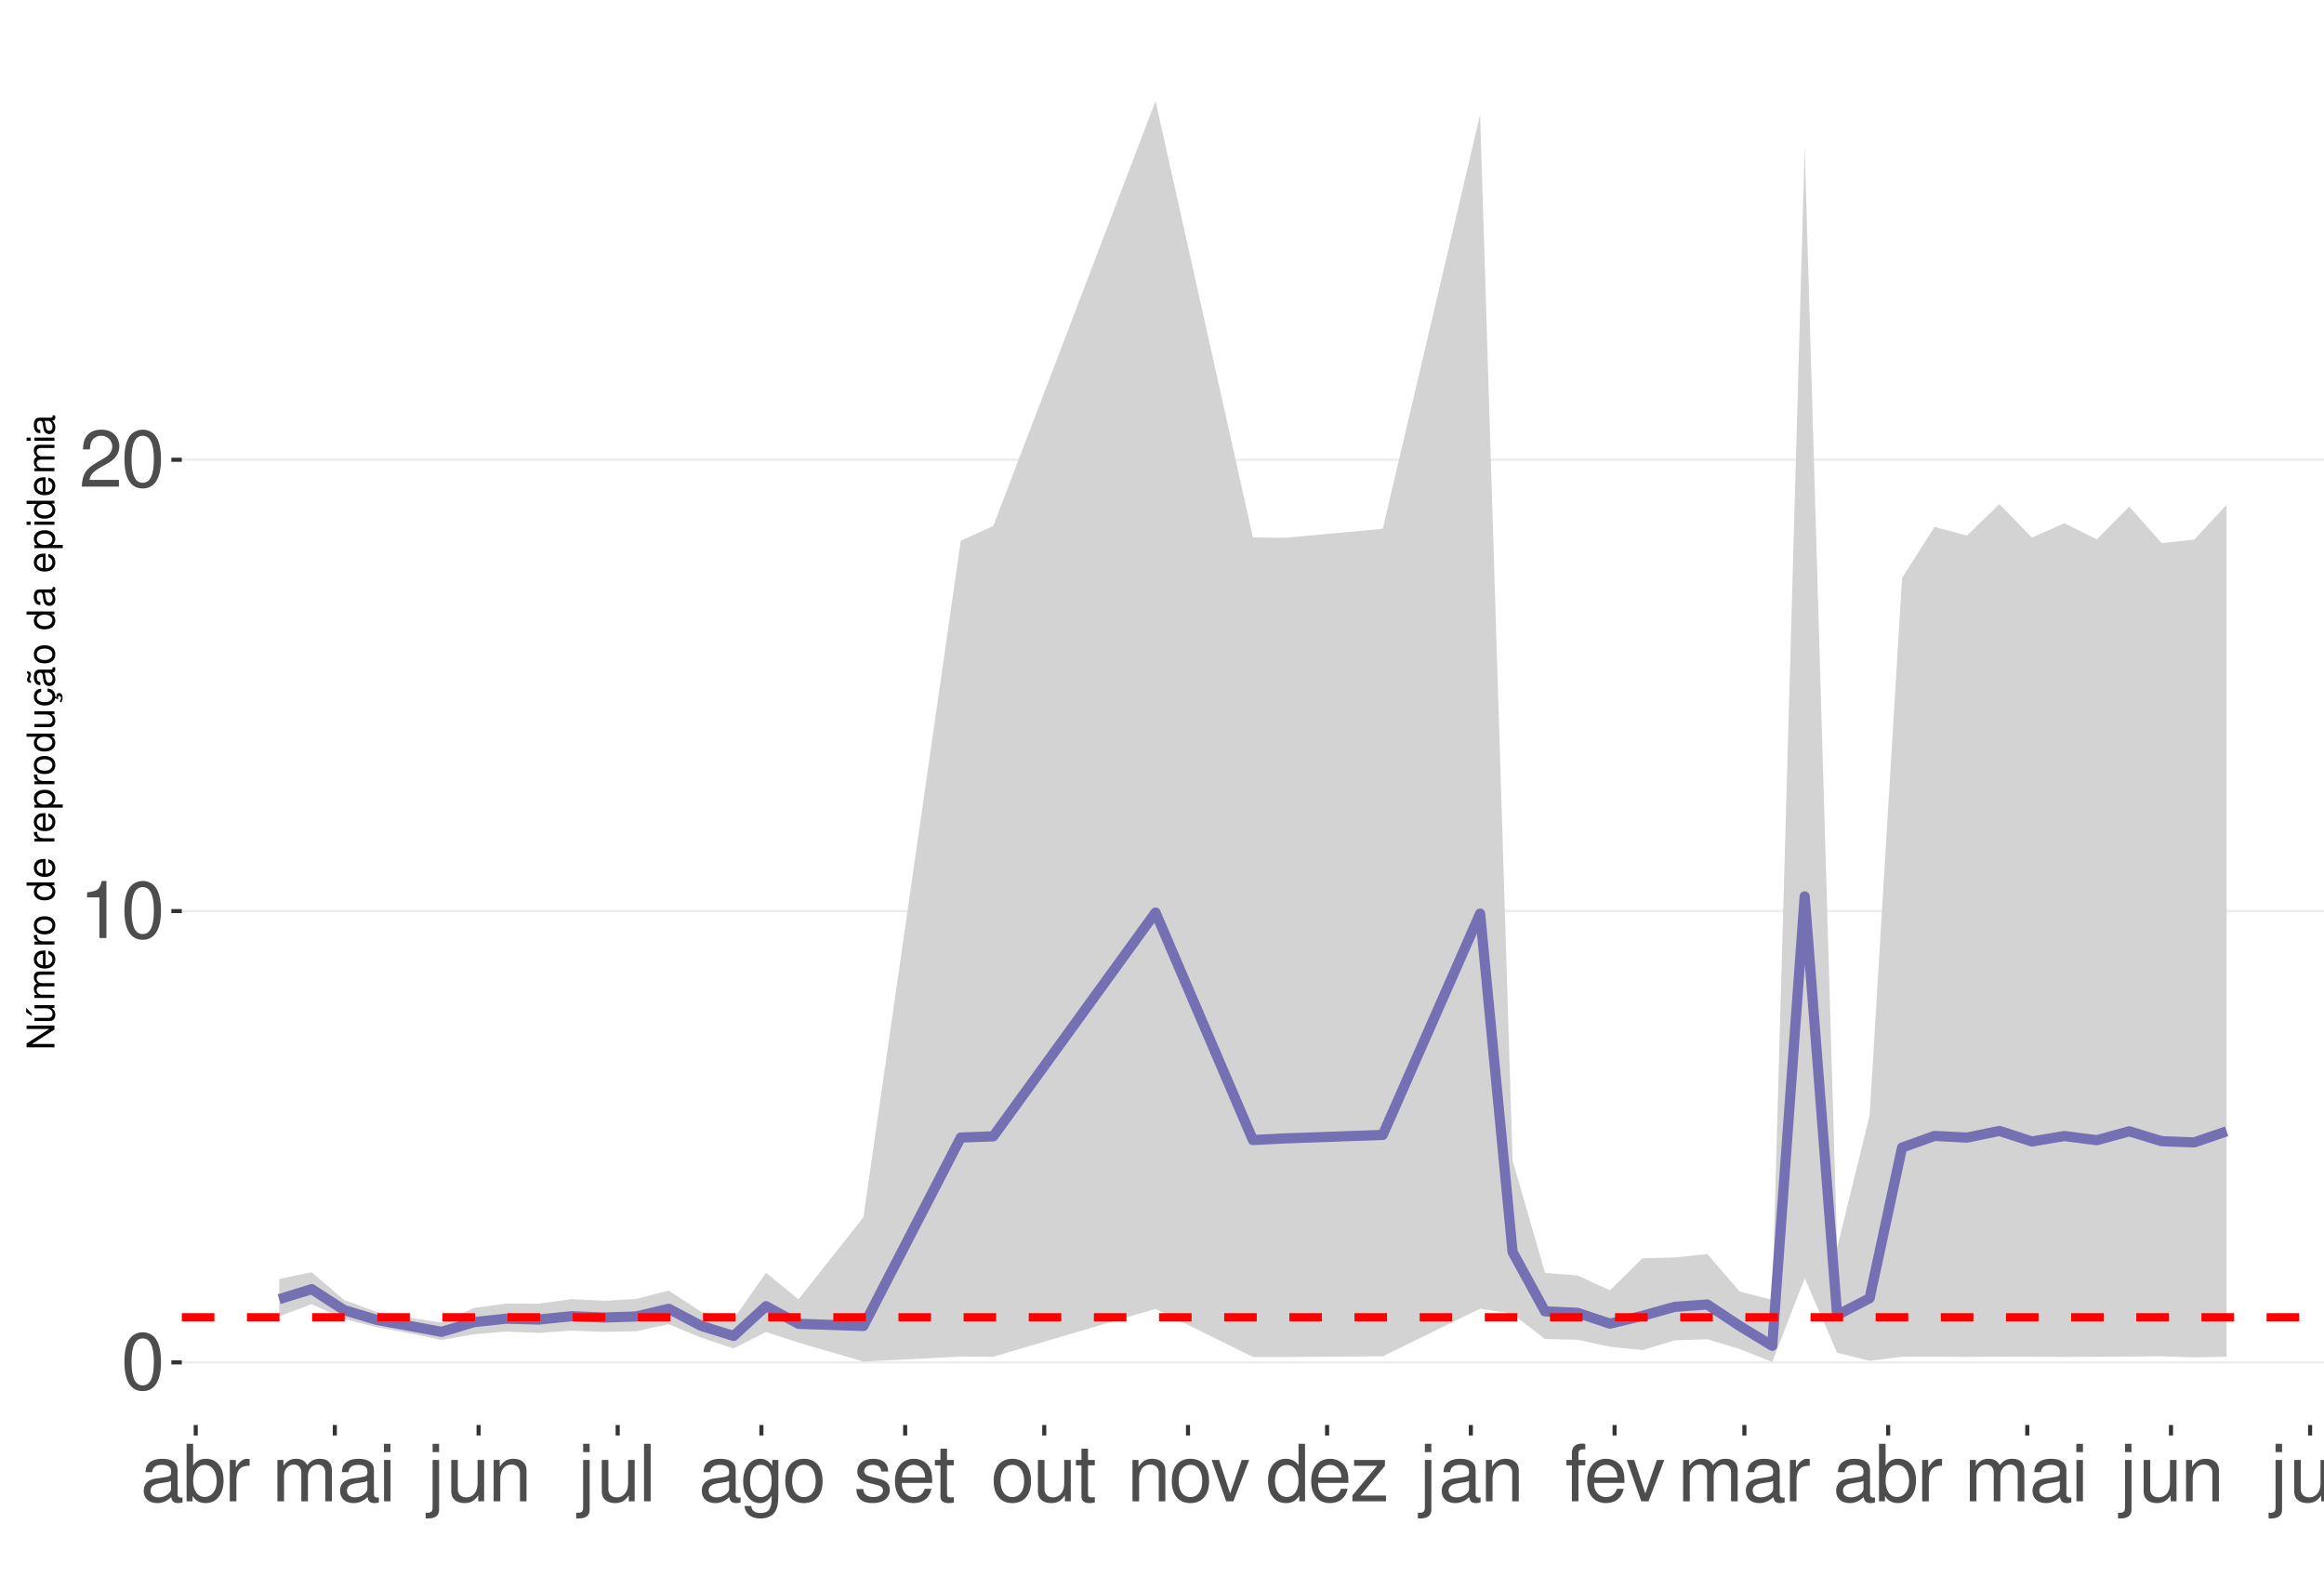
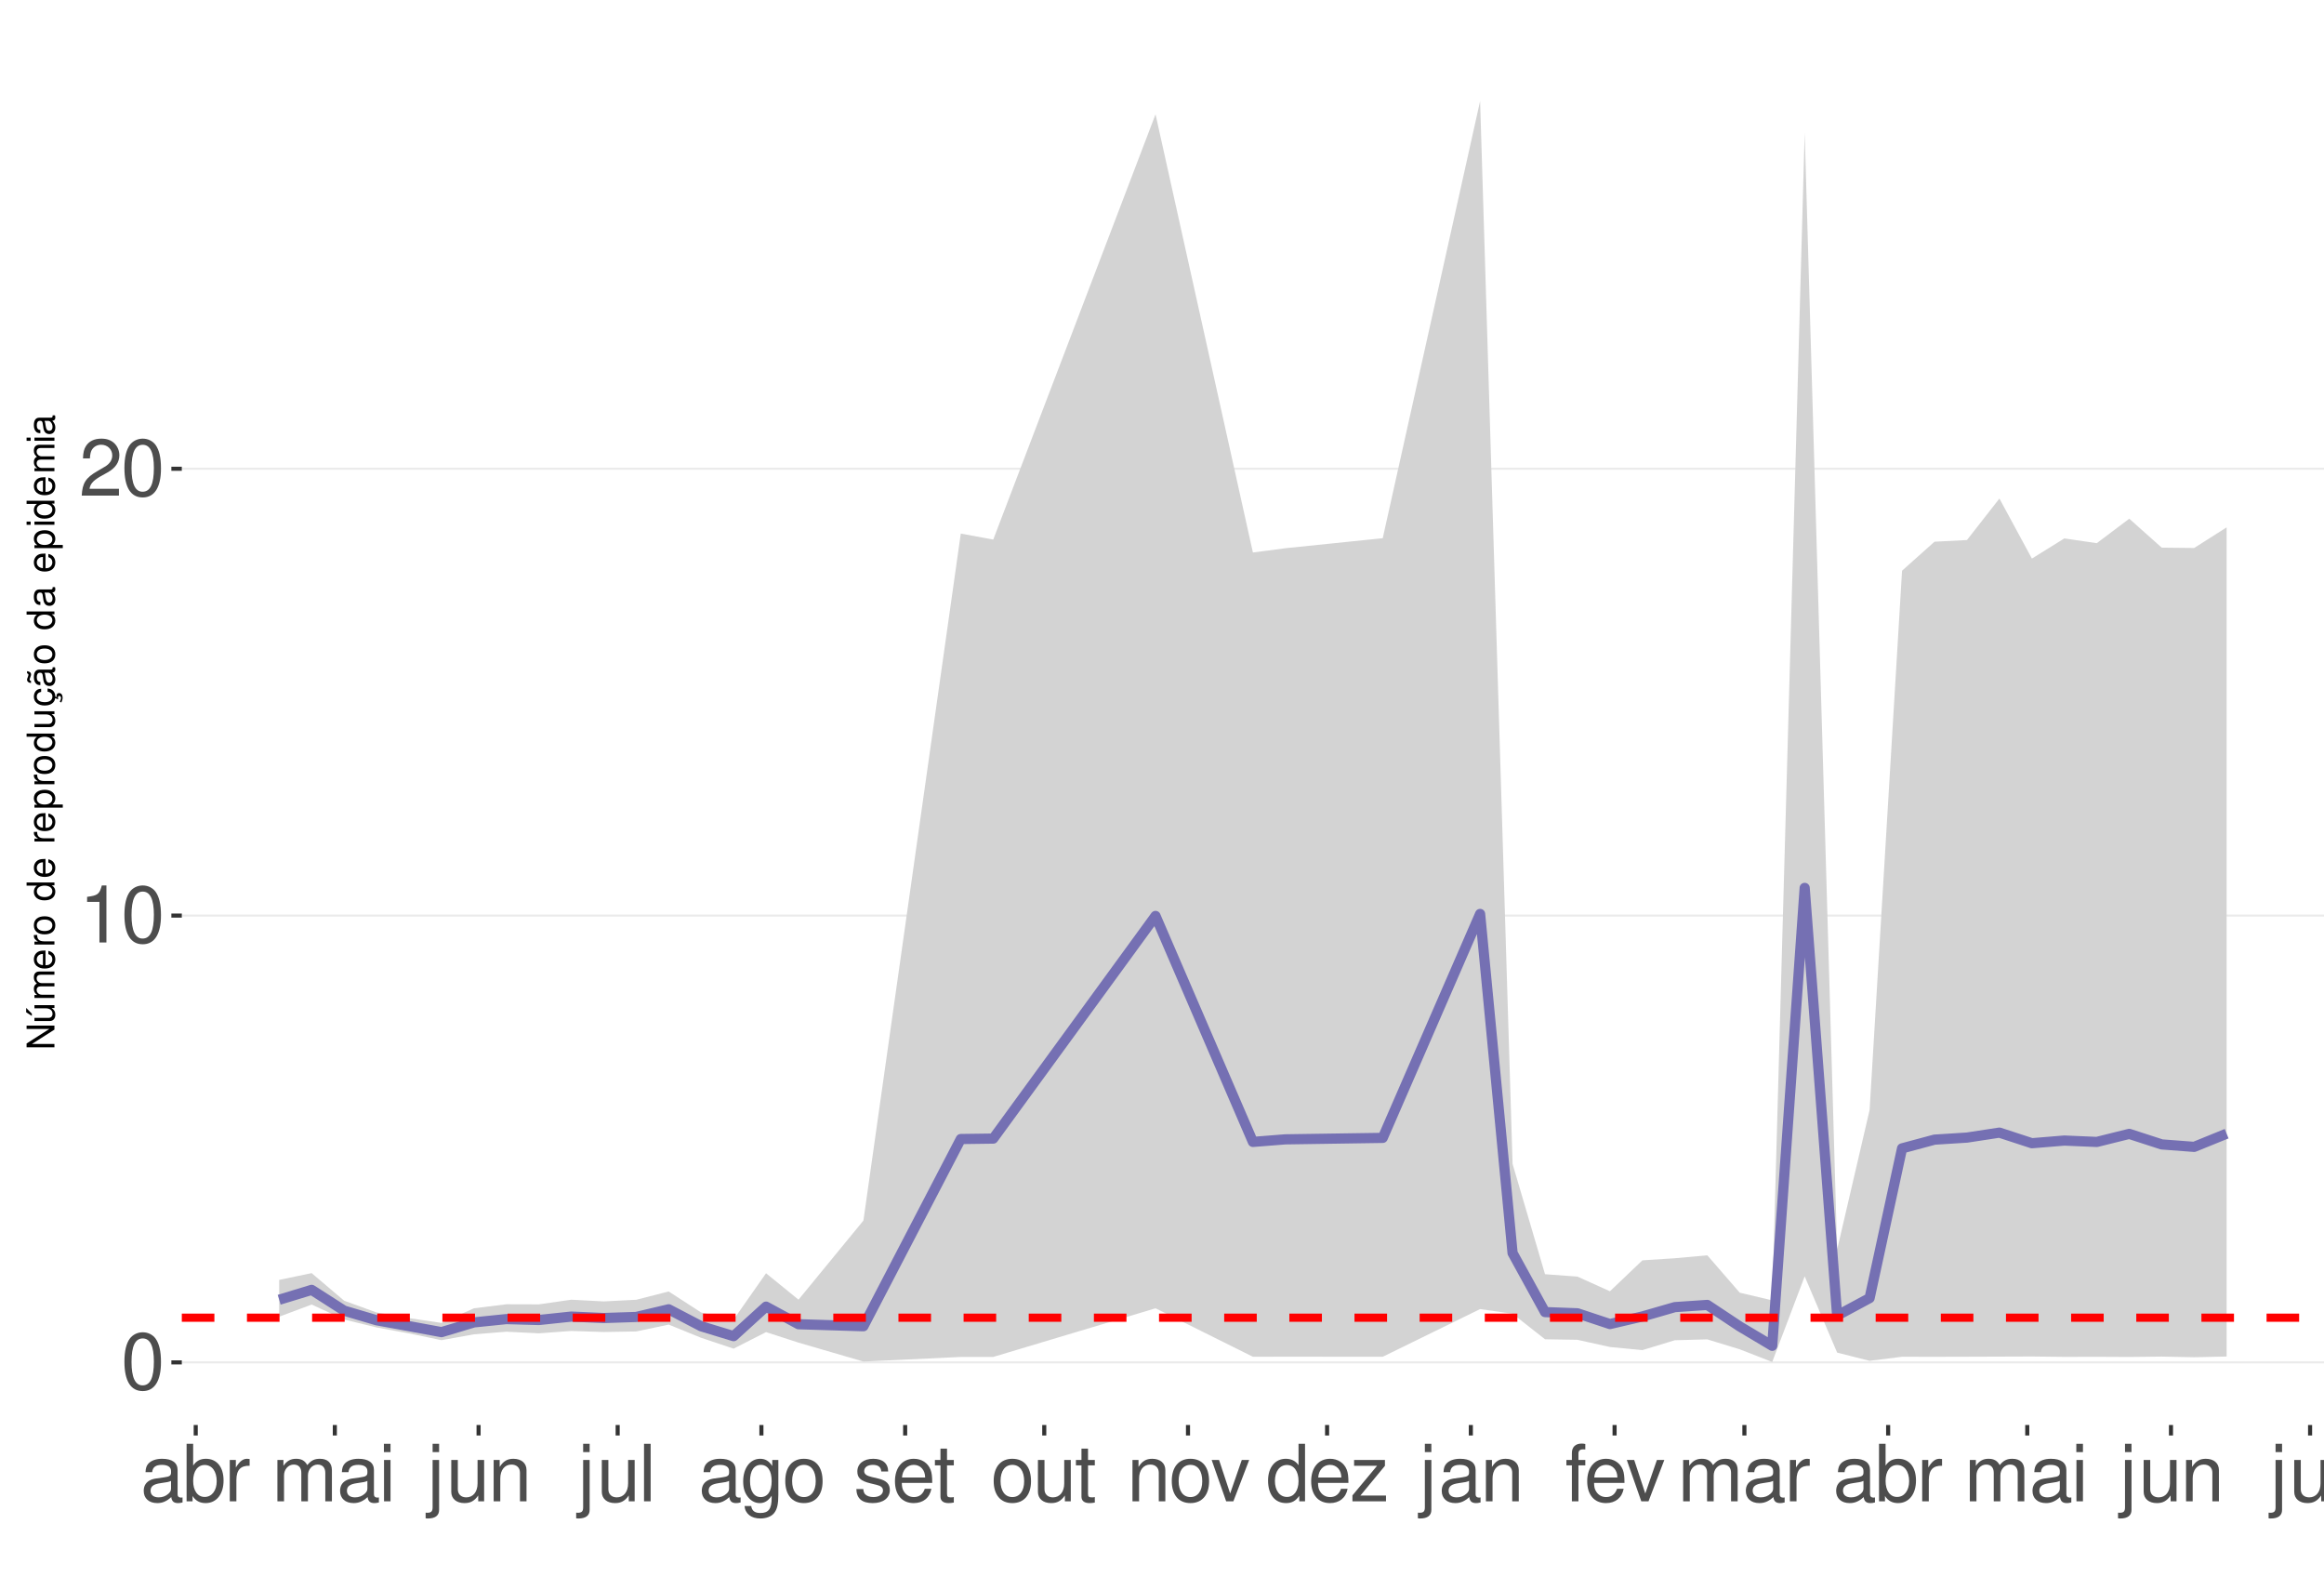
<svg xmlns="http://www.w3.org/2000/svg" xmlns:xlink="http://www.w3.org/1999/xlink" width="609pt" height="413pt" viewBox="0 0 609 413" version="1.1">
  <defs>
    <g>
      <symbol overflow="visible" id="glyph0-0">
        <path style="stroke:none;" d="" />
      </symbol>
      <symbol overflow="visible" id="glyph0-1">
        <path style="stroke:none;" d="M 5.688 -14.938 C 4.312 -14.938 3.078 -14.312 2.312 -13.297 C 1.359 -11.984 0.891 -10 0.891 -7.234 C 0.891 -2.188 2.547 0.469 5.688 0.469 C 8.781 0.469 10.469 -2.188 10.469 -7.109 C 10.469 -10 10.016 -11.938 9.047 -13.297 C 8.281 -14.328 7.062 -14.938 5.688 -14.938 Z M 5.688 -13.328 C 7.641 -13.328 8.609 -11.312 8.609 -7.266 C 8.609 -3.016 7.656 -1.031 5.641 -1.031 C 3.719 -1.031 2.75 -3.094 2.75 -7.203 C 2.75 -11.312 3.719 -13.328 5.688 -13.328 Z M 5.688 -13.328 " />
      </symbol>
      <symbol overflow="visible" id="glyph0-2">
        <path style="stroke:none;" d="M 5.344 -10.641 L 5.344 0 L 7.172 0 L 7.172 -14.938 L 5.969 -14.938 C 5.328 -12.641 4.922 -12.328 2.109 -11.953 L 2.109 -10.641 Z M 5.344 -10.641 " />
      </symbol>
      <symbol overflow="visible" id="glyph0-3">
        <path style="stroke:none;" d="M 10.453 -1.797 L 2.75 -1.797 C 2.938 -3.031 3.594 -3.828 5.391 -4.922 L 7.453 -6.078 C 9.5 -7.203 10.562 -8.734 10.562 -10.578 C 10.562 -11.812 10.062 -12.969 9.188 -13.781 C 8.328 -14.562 7.25 -14.938 5.859 -14.938 C 4 -14.938 2.625 -14.281 1.812 -13 C 1.297 -12.203 1.078 -11.281 1.031 -9.766 L 2.844 -9.766 C 2.906 -10.781 3.031 -11.375 3.281 -11.875 C 3.766 -12.781 4.703 -13.344 5.797 -13.344 C 7.453 -13.344 8.703 -12.141 8.703 -10.531 C 8.703 -9.344 8.016 -8.297 6.719 -7.562 L 4.812 -6.438 C 1.75 -4.688 0.875 -3.281 0.703 -0.016 L 10.453 -0.016 Z M 10.453 -1.797 " />
      </symbol>
      <symbol overflow="visible" id="glyph0-4">
        <path style="stroke:none;" d="M 11.047 -1.016 C 10.859 -0.969 10.781 -0.969 10.672 -0.969 C 10.078 -0.969 9.75 -1.281 9.75 -1.812 L 9.75 -8.188 C 9.75 -10.094 8.344 -11.141 5.688 -11.141 C 4.094 -11.141 2.828 -10.672 2.094 -9.875 C 1.594 -9.312 1.391 -8.703 1.344 -7.625 L 3.078 -7.625 C 3.219 -8.938 4 -9.547 5.625 -9.547 C 7.188 -9.547 8.031 -8.969 8.031 -7.938 L 8.031 -7.484 C 8.016 -6.734 7.641 -6.469 6.234 -6.281 C 3.797 -5.969 3.422 -5.891 2.766 -5.625 C 1.516 -5.078 0.875 -4.125 0.875 -2.734 C 0.875 -0.766 2.234 0.469 4.422 0.469 C 5.781 0.469 6.875 0 8.094 -1.109 C 8.219 0 8.766 0.469 9.875 0.469 C 10.25 0.469 10.469 0.438 11.047 0.297 Z M 8.031 -3.406 C 8.031 -2.828 7.875 -2.484 7.359 -2 C 6.656 -1.359 5.797 -1.031 4.797 -1.031 C 3.453 -1.031 2.672 -1.672 2.672 -2.766 C 2.672 -3.906 3.406 -4.484 5.266 -4.75 C 7.109 -5 7.453 -5.078 8.031 -5.344 Z M 8.031 -3.406 " />
      </symbol>
      <symbol overflow="visible" id="glyph0-5">
        <path style="stroke:none;" d="M 1.109 -15.062 L 1.109 0 L 2.672 0 L 2.672 -1.391 C 3.484 -0.125 4.578 0.469 6.094 0.469 C 8.938 0.469 10.797 -1.859 10.797 -5.453 C 10.797 -8.969 9.047 -11.141 6.172 -11.141 C 4.688 -11.141 3.641 -10.578 2.828 -9.359 L 2.828 -15.062 Z M 5.844 -9.516 C 7.766 -9.516 9 -7.844 9 -5.266 C 9 -2.812 7.719 -1.141 5.844 -1.141 C 4 -1.141 2.828 -2.781 2.828 -5.328 C 2.828 -7.875 4 -9.516 5.844 -9.516 Z M 5.844 -9.516 " />
      </symbol>
      <symbol overflow="visible" id="glyph0-6">
        <path style="stroke:none;" d="M 1.422 -10.828 L 1.422 0 L 3.156 0 L 3.156 -5.625 C 3.188 -8.219 4.25 -9.375 6.625 -9.312 L 6.625 -11.078 C 6.344 -11.109 6.172 -11.141 5.969 -11.141 C 4.859 -11.141 4 -10.469 3.016 -8.859 L 3.016 -10.828 Z M 1.422 -10.828 " />
      </symbol>
      <symbol overflow="visible" id="glyph0-7">
        <path style="stroke:none;" d="M 1.453 -10.828 L 1.453 0 L 3.188 0 L 3.188 -6.797 C 3.188 -8.359 4.312 -9.625 5.719 -9.625 C 7 -9.625 7.719 -8.844 7.719 -7.453 L 7.719 0 L 9.453 0 L 9.453 -6.797 C 9.453 -8.359 10.594 -9.625 12 -9.625 C 13.266 -9.625 14 -8.812 14 -7.453 L 14 0 L 15.734 0 L 15.734 -8.125 C 15.734 -10.062 14.625 -11.141 12.594 -11.141 C 11.156 -11.141 10.281 -10.703 9.281 -9.484 C 8.641 -10.641 7.766 -11.141 6.359 -11.141 C 4.922 -11.141 3.953 -10.594 3.031 -9.297 L 3.031 -10.828 Z M 1.453 -10.828 " />
      </symbol>
      <symbol overflow="visible" id="glyph0-8">
        <path style="stroke:none;" d="M 3.094 -10.828 L 1.391 -10.828 L 1.391 0 L 3.094 0 Z M 3.094 -15.062 L 1.359 -15.062 L 1.359 -12.891 L 3.094 -12.891 Z M 3.094 -15.062 " />
      </symbol>
      <symbol overflow="visible" id="glyph0-9">
        <path style="stroke:none;" d="M 1.453 -10.828 L 1.453 1.562 C 1.453 2.641 1.109 3 0.047 3 C -0.078 3 -0.141 3 -0.375 2.969 L -0.375 4.438 C -0.172 4.484 -0.062 4.5 0.203 4.5 C 2.141 4.5 3.156 3.734 3.156 2.25 L 3.156 -10.828 Z M 3.156 -15.062 L 1.453 -15.062 L 1.453 -12.891 L 3.156 -12.891 Z M 3.156 -15.062 " />
      </symbol>
      <symbol overflow="visible" id="glyph0-10">
        <path style="stroke:none;" d="M 9.953 0 L 9.953 -10.828 L 8.234 -10.828 L 8.234 -4.688 C 8.234 -2.484 7.078 -1.031 5.281 -1.031 C 3.922 -1.031 3.062 -1.859 3.062 -3.156 L 3.062 -10.828 L 1.344 -10.828 L 1.344 -2.484 C 1.344 -0.688 2.688 0.469 4.797 0.469 C 6.375 0.469 7.391 -0.078 8.406 -1.516 L 8.406 0 Z M 9.953 0 " />
      </symbol>
      <symbol overflow="visible" id="glyph0-11">
        <path style="stroke:none;" d="M 1.453 -10.828 L 1.453 0 L 3.188 0 L 3.188 -5.969 C 3.188 -8.188 4.344 -9.625 6.109 -9.625 C 7.484 -9.625 8.344 -8.797 8.344 -7.5 L 8.344 0 L 10.062 0 L 10.062 -8.188 C 10.062 -9.984 8.719 -11.141 6.625 -11.141 C 5.016 -11.141 3.984 -10.516 3.031 -9 L 3.031 -10.828 Z M 1.453 -10.828 " />
      </symbol>
      <symbol overflow="visible" id="glyph0-12">
        <path style="stroke:none;" d="M 3.141 -15.062 L 1.406 -15.062 L 1.406 0 L 3.141 0 Z M 3.141 -15.062 " />
      </symbol>
      <symbol overflow="visible" id="glyph0-13">
        <path style="stroke:none;" d="M 8.344 -10.828 L 8.344 -9.25 C 7.484 -10.562 6.531 -11.141 5.172 -11.141 C 2.547 -11.141 0.719 -8.703 0.719 -5.219 C 0.719 -3.406 1.156 -2.094 2.094 -0.984 C 2.891 -0.047 3.922 0.469 5.047 0.469 C 6.344 0.469 7.266 -0.109 8.188 -1.469 L 8.188 -0.906 C 8.188 1.984 7.375 3.062 5.219 3.062 C 3.766 3.062 3 2.484 2.828 1.234 L 1.078 1.234 C 1.234 3.25 2.828 4.5 5.188 4.5 C 6.781 4.5 8.094 3.984 8.797 3.125 C 9.625 2.109 9.938 0.766 9.938 -1.781 L 9.938 -10.828 Z M 5.328 -9.547 C 7.141 -9.547 8.188 -8.016 8.188 -5.266 C 8.188 -2.641 7.125 -1.109 5.328 -1.109 C 3.547 -1.109 2.516 -2.672 2.516 -5.328 C 2.516 -7.969 3.547 -9.547 5.328 -9.547 Z M 5.328 -9.547 " />
      </symbol>
      <symbol overflow="visible" id="glyph0-14">
        <path style="stroke:none;" d="M 5.625 -11.141 C 2.562 -11.141 0.75 -8.969 0.75 -5.328 C 0.75 -1.672 2.562 0.469 5.641 0.469 C 8.703 0.469 10.531 -1.688 10.531 -5.25 C 10.531 -9 8.766 -11.141 5.625 -11.141 Z M 5.641 -9.547 C 7.578 -9.547 8.734 -7.953 8.734 -5.266 C 8.734 -2.703 7.547 -1.109 5.641 -1.109 C 3.719 -1.109 2.547 -2.703 2.547 -5.328 C 2.547 -7.953 3.719 -9.547 5.641 -9.547 Z M 5.641 -9.547 " />
      </symbol>
      <symbol overflow="visible" id="glyph0-15">
        <path style="stroke:none;" d="M 9.047 -7.812 C 9.031 -9.938 7.625 -11.141 5.125 -11.141 C 2.609 -11.141 0.969 -9.828 0.969 -7.828 C 0.969 -6.141 1.844 -5.328 4.406 -4.703 L 6.016 -4.312 C 7.203 -4.031 7.688 -3.594 7.688 -2.828 C 7.688 -1.797 6.672 -1.109 5.172 -1.109 C 4.234 -1.109 3.453 -1.391 3.016 -1.844 C 2.75 -2.141 2.625 -2.453 2.516 -3.219 L 0.703 -3.219 C 0.781 -0.719 2.188 0.469 5.016 0.469 C 7.75 0.469 9.484 -0.875 9.484 -2.953 C 9.484 -4.562 8.578 -5.453 6.422 -5.969 L 4.766 -6.359 C 3.359 -6.688 2.766 -7.141 2.766 -7.906 C 2.766 -8.922 3.656 -9.547 5.062 -9.547 C 6.438 -9.547 7.188 -8.938 7.234 -7.812 Z M 9.047 -7.812 " />
      </symbol>
      <symbol overflow="visible" id="glyph0-16">
        <path style="stroke:none;" d="M 10.594 -4.828 C 10.594 -6.484 10.469 -7.484 10.156 -8.281 C 9.453 -10.062 7.812 -11.141 5.781 -11.141 C 2.766 -11.141 0.828 -8.844 0.828 -5.266 C 0.828 -1.688 2.688 0.469 5.75 0.469 C 8.219 0.469 9.938 -0.922 10.375 -3.281 L 8.641 -3.281 C 8.156 -1.859 7.188 -1.109 5.797 -1.109 C 4.703 -1.109 3.781 -1.609 3.203 -2.516 C 2.781 -3.141 2.641 -3.766 2.625 -4.828 Z M 2.672 -6.234 C 2.812 -8.234 4.031 -9.547 5.766 -9.547 C 7.516 -9.547 8.734 -8.188 8.734 -6.234 Z M 2.672 -6.234 " />
      </symbol>
      <symbol overflow="visible" id="glyph0-17">
        <path style="stroke:none;" d="M 5.25 -10.828 L 3.469 -10.828 L 3.469 -13.797 L 1.75 -13.797 L 1.75 -10.828 L 0.297 -10.828 L 0.297 -9.422 L 1.75 -9.422 L 1.75 -1.234 C 1.75 -0.125 2.5 0.469 3.844 0.469 C 4.297 0.469 4.672 0.438 5.25 0.328 L 5.25 -1.109 C 5 -1.047 4.766 -1.031 4.422 -1.031 C 3.672 -1.031 3.469 -1.234 3.469 -2 L 3.469 -9.422 L 5.25 -9.422 Z M 5.25 -10.828 " />
      </symbol>
      <symbol overflow="visible" id="glyph0-18">
        <path style="stroke:none;" d="M 5.891 0 L 10.031 -10.828 L 8.094 -10.828 L 5.047 -2.047 L 2.141 -10.828 L 0.203 -10.828 L 4 0 Z M 5.891 0 " />
      </symbol>
      <symbol overflow="visible" id="glyph0-19">
        <path style="stroke:none;" d="M 10.219 -15.062 L 8.516 -15.062 L 8.516 -9.453 C 7.781 -10.562 6.625 -11.141 5.188 -11.141 C 2.375 -11.141 0.531 -8.875 0.531 -5.438 C 0.531 -1.781 2.312 0.469 5.25 0.469 C 6.734 0.469 7.766 -0.078 8.703 -1.422 L 8.703 0 L 10.219 0 Z M 5.469 -9.516 C 7.328 -9.516 8.516 -7.891 8.516 -5.281 C 8.516 -2.781 7.312 -1.141 5.5 -1.141 C 3.594 -1.141 2.328 -2.812 2.328 -5.328 C 2.328 -7.844 3.594 -9.516 5.469 -9.516 Z M 5.469 -9.516 " />
      </symbol>
      <symbol overflow="visible" id="glyph0-20">
        <path style="stroke:none;" d="M 9.156 -10.828 L 1.078 -10.828 L 1.078 -9.312 L 7.109 -9.312 L 0.641 -1.547 L 0.641 0 L 9.438 0 L 9.438 -1.516 L 2.734 -1.516 L 9.156 -9.297 Z M 9.156 -10.828 " />
      </symbol>
      <symbol overflow="visible" id="glyph0-21">
        <path style="stroke:none;" d="M 5.328 -10.828 L 3.531 -10.828 L 3.531 -12.516 C 3.531 -13.234 3.922 -13.609 4.734 -13.609 C 4.875 -13.609 4.938 -13.609 5.328 -13.594 L 5.328 -15.016 C 4.938 -15.094 4.703 -15.125 4.359 -15.125 C 2.766 -15.125 1.812 -14.219 1.812 -12.656 L 1.812 -10.828 L 0.375 -10.828 L 0.375 -9.422 L 1.812 -9.422 L 1.812 0 L 3.531 0 L 3.531 -9.422 L 5.328 -9.422 Z M 5.328 -10.828 " />
      </symbol>
      <symbol overflow="visible" id="glyph1-0">
        <path style="stroke:none;" d="" />
      </symbol>
      <symbol overflow="visible" id="glyph1-1">
        <path style="stroke:none;" d="M -7.297 -6.453 L -7.297 -5.578 L -1.328 -5.578 L -7.297 -1.766 L -7.297 -0.766 L 0 -0.766 L 0 -1.641 L -5.906 -1.641 L 0 -5.406 L 0 -6.453 Z M -7.297 -6.453 " />
      </symbol>
      <symbol overflow="visible" id="glyph1-2">
        <path style="stroke:none;" d="M 0 -4.812 L -5.234 -4.812 L -5.234 -3.984 L -2.266 -3.984 C -1.203 -3.984 -0.5 -3.438 -0.5 -2.562 C -0.5 -1.906 -0.906 -1.484 -1.531 -1.484 L -5.234 -1.484 L -5.234 -0.656 L -1.203 -0.656 C -0.328 -0.656 0.234 -1.297 0.234 -2.312 C 0.234 -3.094 -0.047 -3.578 -0.734 -4.062 L 0 -4.062 Z M -7.406 -2.953 L -5.922 -2 L -5.922 -2.594 L -7.406 -4.094 Z M -7.406 -2.953 " />
      </symbol>
      <symbol overflow="visible" id="glyph1-3">
        <path style="stroke:none;" d="M -5.234 -0.703 L 0 -0.703 L 0 -1.547 L -3.297 -1.547 C -4.047 -1.547 -4.656 -2.094 -4.656 -2.766 C -4.656 -3.391 -4.281 -3.734 -3.609 -3.734 L 0 -3.734 L 0 -4.578 L -3.297 -4.578 C -4.047 -4.578 -4.656 -5.125 -4.656 -5.812 C -4.656 -6.422 -4.266 -6.781 -3.609 -6.781 L 0 -6.781 L 0 -7.625 L -3.938 -7.625 C -4.875 -7.625 -5.391 -7.078 -5.391 -6.094 C -5.391 -5.406 -5.188 -4.984 -4.594 -4.484 C -5.156 -4.188 -5.391 -3.766 -5.391 -3.078 C -5.391 -2.375 -5.125 -1.906 -4.5 -1.469 L -5.234 -1.469 Z M -5.234 -0.703 " />
      </symbol>
      <symbol overflow="visible" id="glyph1-4">
        <path style="stroke:none;" d="M -2.344 -5.125 C -3.141 -5.125 -3.625 -5.062 -4.016 -4.922 C -4.875 -4.578 -5.391 -3.781 -5.391 -2.797 C -5.391 -1.344 -4.281 -0.406 -2.547 -0.406 C -0.812 -0.406 0.234 -1.297 0.234 -2.781 C 0.234 -3.984 -0.453 -4.812 -1.594 -5.016 L -1.594 -4.188 C -0.906 -3.953 -0.547 -3.484 -0.547 -2.812 C -0.547 -2.281 -0.781 -1.828 -1.219 -1.547 C -1.516 -1.344 -1.812 -1.281 -2.344 -1.266 Z M -3.016 -1.297 C -3.984 -1.359 -4.625 -1.953 -4.625 -2.797 C -4.625 -3.641 -3.953 -4.234 -3.016 -4.234 Z M -3.016 -1.297 " />
      </symbol>
      <symbol overflow="visible" id="glyph1-5">
        <path style="stroke:none;" d="M -5.234 -0.688 L 0 -0.688 L 0 -1.531 L -2.719 -1.531 C -3.984 -1.547 -4.547 -2.062 -4.516 -3.203 L -5.359 -3.203 C -5.375 -3.062 -5.391 -2.984 -5.391 -2.891 C -5.391 -2.344 -5.062 -1.938 -4.297 -1.453 L -5.234 -1.453 Z M -5.234 -0.688 " />
      </symbol>
      <symbol overflow="visible" id="glyph1-6">
        <path style="stroke:none;" d="M -5.391 -2.719 C -5.391 -1.234 -4.344 -0.359 -2.578 -0.359 C -0.812 -0.359 0.234 -1.234 0.234 -2.734 C 0.234 -4.203 -0.812 -5.094 -2.547 -5.094 C -4.359 -5.094 -5.391 -4.234 -5.391 -2.719 Z M -4.625 -2.734 C -4.625 -3.672 -3.844 -4.234 -2.547 -4.234 C -1.312 -4.234 -0.547 -3.656 -0.547 -2.734 C -0.547 -1.797 -1.312 -1.234 -2.578 -1.234 C -3.844 -1.234 -4.625 -1.797 -4.625 -2.734 Z M -4.625 -2.734 " />
      </symbol>
      <symbol overflow="visible" id="glyph1-7">
        <path style="stroke:none;" d="" />
      </symbol>
      <symbol overflow="visible" id="glyph1-8">
        <path style="stroke:none;" d="M -7.297 -4.953 L -7.297 -4.125 L -4.578 -4.125 C -5.109 -3.766 -5.391 -3.203 -5.391 -2.516 C -5.391 -1.156 -4.297 -0.266 -2.625 -0.266 C -0.859 -0.266 0.234 -1.125 0.234 -2.547 C 0.234 -3.266 -0.047 -3.766 -0.688 -4.203 L 0 -4.203 L 0 -4.953 Z M -4.609 -2.656 C -4.609 -3.547 -3.812 -4.125 -2.562 -4.125 C -1.344 -4.125 -0.547 -3.547 -0.547 -2.656 C -0.547 -1.734 -1.359 -1.125 -2.578 -1.125 C -3.797 -1.125 -4.609 -1.734 -4.609 -2.656 Z M -4.609 -2.656 " />
      </symbol>
      <symbol overflow="visible" id="glyph1-9">
        <path style="stroke:none;" d="M 2.188 -0.547 L 2.188 -1.375 L -0.547 -1.375 C -0.016 -1.812 0.234 -2.312 0.234 -2.984 C 0.234 -4.344 -0.859 -5.234 -2.531 -5.234 C -4.297 -5.234 -5.391 -4.375 -5.391 -2.984 C -5.391 -2.266 -5.062 -1.703 -4.453 -1.312 L -5.234 -1.312 L -5.234 -0.547 Z M -4.609 -2.844 C -4.609 -3.766 -3.797 -4.359 -2.547 -4.359 C -1.359 -4.359 -0.547 -3.75 -0.547 -2.844 C -0.547 -1.953 -1.344 -1.375 -2.578 -1.375 C -3.812 -1.375 -4.609 -1.953 -4.609 -2.844 Z M -4.609 -2.844 " />
      </symbol>
      <symbol overflow="visible" id="glyph1-10">
        <path style="stroke:none;" d="M 0 -4.812 L -5.234 -4.812 L -5.234 -3.984 L -2.266 -3.984 C -1.203 -3.984 -0.5 -3.438 -0.5 -2.562 C -0.5 -1.906 -0.906 -1.484 -1.531 -1.484 L -5.234 -1.484 L -5.234 -0.656 L -1.203 -0.656 C -0.328 -0.656 0.234 -1.297 0.234 -2.312 C 0.234 -3.094 -0.047 -3.578 -0.734 -4.062 L 0 -4.062 Z M 0 -4.812 " />
      </symbol>
      <symbol overflow="visible" id="glyph1-11">
        <path style="stroke:none;" d="M 0.234 -2.641 C 0.234 -3.875 -0.547 -4.703 -1.797 -4.766 L -1.797 -3.938 C -0.953 -3.797 -0.531 -3.359 -0.531 -2.656 C -0.531 -1.734 -1.281 -1.188 -2.516 -1.188 C -3.844 -1.188 -4.625 -1.719 -4.625 -2.625 C -4.625 -3.328 -4.203 -3.766 -3.484 -3.875 L -3.484 -4.703 C -3.984 -4.672 -4.312 -4.562 -4.609 -4.359 C -5.094 -4 -5.391 -3.375 -5.391 -2.641 C -5.391 -1.219 -4.266 -0.312 -2.531 -0.312 C -1.469 -0.312 -0.625 -0.672 -0.156 -1.312 C 0.047 -1.594 0.125 -1.812 0.203 -2.25 L 0.922 -1.938 L 0.984 -2.062 C 0.938 -2.188 0.906 -2.25 0.906 -2.375 C 0.906 -2.656 1.047 -2.828 1.281 -2.828 C 1.547 -2.828 1.734 -2.594 1.734 -2.297 C 1.734 -2.031 1.672 -1.844 1.438 -1.406 L 1.406 -1.312 L 1.812 -1.094 C 2.078 -1.75 2.141 -1.953 2.141 -2.344 C 2.141 -3.109 1.781 -3.578 1.203 -3.578 C 0.781 -3.578 0.547 -3.297 0.547 -2.797 C 0.547 -2.703 0.547 -2.641 0.562 -2.516 Z M 0.234 -2.641 " />
      </symbol>
      <symbol overflow="visible" id="glyph1-12">
        <path style="stroke:none;" d="M -0.484 -5.344 C -0.469 -5.266 -0.469 -5.219 -0.469 -5.172 C -0.469 -4.875 -0.625 -4.719 -0.875 -4.719 L -3.953 -4.719 C -4.891 -4.719 -5.391 -4.047 -5.391 -2.75 C -5.391 -1.984 -5.172 -1.375 -4.781 -1.016 C -4.516 -0.766 -4.203 -0.672 -3.688 -0.656 L -3.688 -1.484 C -4.328 -1.562 -4.625 -1.938 -4.625 -2.719 C -4.625 -3.484 -4.344 -3.891 -3.844 -3.891 L -3.625 -3.891 C -3.266 -3.875 -3.125 -3.703 -3.047 -3.016 C -2.891 -1.844 -2.844 -1.656 -2.719 -1.344 C -2.453 -0.734 -2 -0.422 -1.312 -0.422 C -0.375 -0.422 0.234 -1.078 0.234 -2.141 C 0.234 -2.797 0 -3.328 -0.547 -3.922 C 0 -3.984 0.234 -4.234 0.234 -4.781 C 0.234 -4.953 0.203 -5.062 0.141 -5.344 Z M -1.656 -3.891 C -1.375 -3.891 -1.203 -3.812 -0.969 -3.562 C -0.656 -3.219 -0.5 -2.812 -0.5 -2.312 C -0.5 -1.672 -0.812 -1.297 -1.344 -1.297 C -1.891 -1.297 -2.172 -1.656 -2.297 -2.547 C -2.422 -3.438 -2.453 -3.609 -2.594 -3.891 Z M -7.172 -3.75 C -6.922 -3.672 -6.812 -3.547 -6.812 -3.375 C -6.812 -3.25 -6.875 -2.984 -6.984 -2.734 C -7.156 -2.312 -7.172 -2.25 -7.172 -2.047 C -7.172 -1.594 -6.797 -1.297 -6.141 -1.188 L -6.141 -1.766 C -6.375 -1.812 -6.5 -1.938 -6.5 -2.094 C -6.5 -2.203 -6.469 -2.344 -6.375 -2.578 C -6.156 -3.156 -6.125 -3.234 -6.125 -3.438 C -6.125 -3.922 -6.484 -4.219 -7.172 -4.312 Z M -7.172 -3.75 " />
      </symbol>
      <symbol overflow="visible" id="glyph1-13">
        <path style="stroke:none;" d="M -0.484 -5.344 C -0.469 -5.266 -0.469 -5.219 -0.469 -5.172 C -0.469 -4.875 -0.625 -4.719 -0.875 -4.719 L -3.953 -4.719 C -4.891 -4.719 -5.391 -4.047 -5.391 -2.75 C -5.391 -1.984 -5.172 -1.375 -4.781 -1.016 C -4.516 -0.766 -4.203 -0.672 -3.688 -0.656 L -3.688 -1.484 C -4.328 -1.562 -4.625 -1.938 -4.625 -2.719 C -4.625 -3.484 -4.344 -3.891 -3.844 -3.891 L -3.625 -3.891 C -3.266 -3.875 -3.125 -3.703 -3.047 -3.016 C -2.891 -1.844 -2.844 -1.656 -2.719 -1.344 C -2.453 -0.734 -2 -0.422 -1.312 -0.422 C -0.375 -0.422 0.234 -1.078 0.234 -2.141 C 0.234 -2.797 0 -3.328 -0.547 -3.922 C 0 -3.984 0.234 -4.234 0.234 -4.781 C 0.234 -4.953 0.203 -5.062 0.141 -5.344 Z M -1.656 -3.891 C -1.375 -3.891 -1.203 -3.812 -0.969 -3.562 C -0.656 -3.219 -0.5 -2.812 -0.5 -2.312 C -0.5 -1.672 -0.812 -1.297 -1.344 -1.297 C -1.891 -1.297 -2.172 -1.656 -2.297 -2.547 C -2.422 -3.438 -2.453 -3.609 -2.594 -3.891 Z M -1.656 -3.891 " />
      </symbol>
      <symbol overflow="visible" id="glyph1-14">
        <path style="stroke:none;" d="M -5.234 -1.5 L -5.234 -0.672 L 0 -0.672 L 0 -1.5 Z M -7.297 -1.5 L -7.297 -0.656 L -6.234 -0.656 L -6.234 -1.5 Z M -7.297 -1.5 " />
      </symbol>
    </g>
    <clipPath id="clip1">
      <path d="M 47.645 9.961 L 609 9.961 L 609 373.328 L 47.645 373.328 Z M 47.645 9.961 " />
    </clipPath>
    <clipPath id="clip2">
      <path d="M 47.645 356 L 609 356 L 609 358 L 47.645 358 Z M 47.645 356 " />
    </clipPath>
    <clipPath id="clip3">
-       <path d="M 47.645 238 L 609 238 L 609 239 L 47.645 239 Z M 47.645 238 " />
+       <path d="M 47.645 239 L 609 239 L 609 241 L 47.645 241 Z M 47.645 239 " />
    </clipPath>
    <clipPath id="clip4">
-       <path d="M 47.645 120 L 609 120 L 609 121 L 47.645 121 Z M 47.645 120 " />
+       <path d="M 47.645 122 L 609 122 L 609 124 L 47.645 124 Z M 47.645 122 " />
    </clipPath>
    <clipPath id="clip5">
      <path d="M 47.645 344 L 609 344 L 609 347 L 47.645 347 Z M 47.645 344 " />
    </clipPath>
  </defs>
  <g id="surface151">
    <rect x="0" y="0" width="609" height="413" style="fill:rgb(100%,100%,100%);fill-opacity:1;stroke:none;" />
    <rect x="0" y="0" width="609" height="413" style="fill:rgb(100%,100%,100%);fill-opacity:1;stroke:none;" />
    <path style="fill:none;stroke-width:1.067;stroke-linecap:round;stroke-linejoin:round;stroke:rgb(100%,100%,100%);stroke-opacity:1;stroke-miterlimit:10;" d="M 0 413 L 609 413 L 609 0 L 0 0 Z M 0 413 " />
    <g clip-path="url(#clip1)" clip-rule="nonzero">
      <path style=" stroke:none;fill-rule:nonzero;fill:rgb(100%,100%,100%);fill-opacity:1;" d="M 47.645 373.328 L 609 373.328 L 609 9.961 L 47.645 9.961 Z M 47.645 373.328 " />
    </g>
    <g clip-path="url(#clip2)" clip-rule="nonzero">
-       <path style="fill:none;stroke-width:0.533;stroke-linecap:butt;stroke-linejoin:round;stroke:rgb(92.157%,92.157%,92.157%);stroke-opacity:1;stroke-miterlimit:10;" d="M 47.645 356.922 L 609 356.922 " />
+       <path style="fill:none;stroke-width:0.533;stroke-linecap:butt;stroke-linejoin:round;stroke:rgb(92.157%,92.157%,92.157%);stroke-opacity:1;stroke-miterlimit:10;" d="M 47.645 356.918 L 609 356.918 " />
    </g>
    <g clip-path="url(#clip3)" clip-rule="nonzero">
-       <path style="fill:none;stroke-width:0.533;stroke-linecap:butt;stroke-linejoin:round;stroke:rgb(92.157%,92.157%,92.157%);stroke-opacity:1;stroke-miterlimit:10;" d="M 47.645 238.688 L 609 238.688 " />
+       <path style="fill:none;stroke-width:0.533;stroke-linecap:butt;stroke-linejoin:round;stroke:rgb(92.157%,92.157%,92.157%);stroke-opacity:1;stroke-miterlimit:10;" d="M 47.645 239.859 L 609 239.859 " />
    </g>
    <g clip-path="url(#clip4)" clip-rule="nonzero">
-       <path style="fill:none;stroke-width:0.533;stroke-linecap:butt;stroke-linejoin:round;stroke:rgb(92.157%,92.157%,92.157%);stroke-opacity:1;stroke-miterlimit:10;" d="M 47.645 120.449 L 609 120.449 " />
-     </g>
-     <path style=" stroke:none;fill-rule:nonzero;fill:rgb(82.745%,82.745%,82.745%);fill-opacity:1;" d="M 73.16 335.059 L 81.668 333.297 L 90.172 340.582 L 98.676 343.688 L 107.184 345.219 L 115.688 346.465 L 124.195 342.652 L 132.699 341.504 L 141.203 341.547 L 149.711 340.344 L 158.215 340.789 L 166.719 340.293 L 175.227 338.09 L 183.73 343.645 L 192.238 345.551 L 200.742 333.445 L 209.246 340.406 L 226.258 318.914 L 251.773 141.648 L 260.281 137.809 L 302.805 26.48 L 328.324 140.797 L 336.828 140.887 L 362.344 138.539 L 387.859 30.027 L 396.367 303.961 L 404.871 333.484 L 413.375 334.145 L 421.883 338.051 L 430.387 329.656 L 438.891 329.426 L 447.398 328.531 L 455.902 338.367 L 464.41 340.531 L 472.914 38.66 L 481.418 326.895 L 489.926 292.242 L 498.43 151.43 L 506.934 138.035 L 515.441 140.32 L 523.945 132.059 L 532.453 140.844 L 540.957 137.074 L 549.461 141.309 L 557.969 132.723 L 566.473 142.277 L 574.977 141.379 L 583.484 132.242 L 583.484 355.422 L 574.977 355.625 L 566.473 355.309 L 557.969 355.398 L 549.461 355.461 L 540.957 355.492 L 532.453 355.438 L 523.945 355.414 L 515.441 355.492 L 506.934 355.41 L 498.43 355.453 L 489.926 356.52 L 481.418 354.398 L 472.914 334.867 L 464.41 356.812 L 455.902 353.422 L 447.398 350.855 L 438.891 351.141 L 430.387 353.711 L 421.883 352.832 L 413.375 350.992 L 404.871 350.812 L 396.367 344.227 L 387.859 342.855 L 362.344 355.328 L 336.828 355.512 L 328.324 355.508 L 302.805 342.895 L 260.281 355.441 L 251.773 355.398 L 226.258 356.707 L 209.246 351.73 L 200.742 348.969 L 192.238 353.266 L 183.73 350.441 L 175.227 346.934 L 166.719 348.758 L 158.215 348.926 L 149.711 348.598 L 141.203 349.203 L 132.699 348.84 L 124.195 349.551 L 115.688 351.047 L 107.184 349.258 L 98.676 347.676 L 90.172 345.582 L 81.668 341.66 L 73.16 344.875 Z M 73.16 335.059 " />
-     <path style="fill:none;stroke-width:2.667;stroke-linecap:butt;stroke-linejoin:round;stroke:rgb(45.882%,43.922%,70.196%);stroke-opacity:1;stroke-miterlimit:10;" d="M 73.16 340.359 L 81.668 337.73 L 90.172 343.223 L 98.676 345.77 L 107.184 347.34 L 115.688 348.922 L 124.195 346.379 L 132.699 345.465 L 141.203 345.703 L 149.711 344.828 L 158.215 345.176 L 166.719 344.898 L 175.227 342.875 L 183.73 347.344 L 192.238 349.992 L 200.742 342.199 L 209.246 346.82 L 226.258 347.387 L 251.773 298.008 L 260.281 297.707 L 302.805 239.062 L 328.324 298.668 L 336.828 298.238 L 362.344 297.332 L 387.859 239.352 L 396.367 327.984 L 404.871 343.555 L 413.375 343.93 L 421.883 346.773 L 430.387 344.727 L 438.891 342.363 L 447.398 341.758 L 455.902 347.391 L 464.41 352.578 L 472.914 234.84 L 481.418 344.535 L 489.926 340.117 L 498.43 300.645 L 506.934 297.59 L 515.441 298.031 L 523.945 296.285 L 532.453 299.043 L 540.957 297.625 L 549.461 298.711 L 557.969 296.383 L 566.473 298.977 L 574.977 299.289 L 583.484 296.387 " />
+       <path style="fill:none;stroke-width:0.533;stroke-linecap:butt;stroke-linejoin:round;stroke:rgb(92.157%,92.157%,92.157%);stroke-opacity:1;stroke-miterlimit:10;" d="M 47.645 122.801 L 609 122.801 " />
+     </g>
+     <path style=" stroke:none;fill-rule:nonzero;fill:rgb(82.745%,82.745%,82.745%);fill-opacity:1;" d="M 73.16 335.312 L 81.668 333.535 L 90.172 340.754 L 98.676 343.844 L 107.184 345.316 L 115.688 346.582 L 124.195 342.746 L 132.699 341.695 L 141.203 341.719 L 149.711 340.5 L 158.215 340.949 L 166.719 340.516 L 175.227 338.34 L 183.73 343.848 L 192.238 345.703 L 200.742 333.566 L 209.246 340.492 L 226.258 319.762 L 251.773 139.789 L 260.281 141.352 L 302.805 29.945 L 328.324 144.75 L 336.828 143.625 L 362.344 141 L 387.859 26.48 L 396.367 304.918 L 404.871 333.82 L 413.375 334.449 L 421.883 338.289 L 430.387 330.188 L 438.891 329.637 L 447.398 328.867 L 455.902 338.664 L 464.41 340.668 L 472.914 34.695 L 481.418 327.371 L 489.926 290.805 L 498.43 149.512 L 506.934 141.914 L 515.441 141.48 L 523.945 130.602 L 532.453 146.336 L 540.957 141.055 L 549.461 142.301 L 557.969 135.891 L 566.473 143.473 L 574.977 143.562 L 583.484 138.16 L 583.484 355.383 L 574.977 355.57 L 566.473 355.402 L 557.969 355.5 L 549.461 355.457 L 540.957 355.477 L 532.453 355.379 L 523.945 355.41 L 515.441 355.438 L 506.934 355.461 L 498.43 355.445 L 489.926 356.512 L 481.418 354.359 L 472.914 334.383 L 464.41 356.812 L 455.902 353.496 L 447.398 350.891 L 438.891 351.117 L 430.387 353.703 L 421.883 352.891 L 413.375 351.004 L 404.871 350.863 L 396.367 344.18 L 387.859 342.957 L 362.344 355.449 L 336.828 355.43 L 328.324 355.449 L 302.805 342.75 L 260.281 355.492 L 251.773 355.496 L 226.258 356.699 L 209.246 351.742 L 200.742 348.988 L 192.238 353.32 L 183.73 350.477 L 175.227 347.023 L 166.719 348.816 L 158.215 348.961 L 149.711 348.684 L 141.203 349.309 L 132.699 348.883 L 124.195 349.566 L 115.688 351.105 L 107.184 349.328 L 98.676 347.762 L 90.172 345.688 L 81.668 341.77 L 73.16 344.953 Z M 73.16 335.312 " />
+     <path style="fill:none;stroke-width:2.667;stroke-linecap:butt;stroke-linejoin:round;stroke:rgb(45.882%,43.922%,70.196%);stroke-opacity:1;stroke-miterlimit:10;" d="M 73.16 340.512 L 81.668 337.922 L 90.172 343.367 L 98.676 345.883 L 107.184 347.426 L 115.688 348.996 L 124.195 346.445 L 132.699 345.578 L 141.203 345.82 L 149.711 344.922 L 158.215 345.297 L 166.719 345.02 L 175.227 343.012 L 183.73 347.453 L 192.238 350.047 L 200.742 342.312 L 209.246 346.922 L 226.258 347.449 L 251.773 298.402 L 260.281 298.289 L 302.805 239.961 L 328.324 299.16 L 336.828 298.488 L 362.344 298.105 L 387.859 239.438 L 396.367 328.27 L 404.871 343.742 L 413.375 344.059 L 421.883 346.879 L 430.387 344.891 L 438.891 342.441 L 447.398 341.867 L 455.902 347.508 L 464.41 352.574 L 472.914 232.613 L 481.418 344.66 L 489.926 340.078 L 498.43 300.852 L 506.934 298.566 L 515.441 298.027 L 523.945 296.727 L 532.453 299.504 L 540.957 298.805 L 549.461 299.168 L 557.969 297.055 L 566.473 299.816 L 574.977 300.461 L 583.484 297.004 " />
    <g clip-path="url(#clip5)" clip-rule="nonzero">
-       <path style="fill:none;stroke-width:2.134;stroke-linecap:butt;stroke-linejoin:round;stroke:rgb(100%,0%,0%);stroke-opacity:1;stroke-dasharray:8.536,8.536;stroke-miterlimit:10;" d="M 47.645 345.098 L 609 345.098 " />
-     </g>
-     <g style="fill:rgb(30.196%,30.196%,30.196%);fill-opacity:1;">
-       <use xlink:href="#glyph0-1" x="31.715" y="363.976" />
-     </g>
-     <g style="fill:rgb(30.196%,30.196%,30.196%);fill-opacity:1;">
-       <use xlink:href="#glyph0-2" x="20.715" y="245.741" />
-       <use xlink:href="#glyph0-1" x="31.715" y="245.741" />
-     </g>
-     <g style="fill:rgb(30.196%,30.196%,30.196%);fill-opacity:1;">
-       <use xlink:href="#glyph0-3" x="20.715" y="127.503" />
-       <use xlink:href="#glyph0-1" x="31.715" y="127.503" />
-     </g>
-     <path style="fill:none;stroke-width:1.067;stroke-linecap:butt;stroke-linejoin:round;stroke:rgb(20%,20%,20%);stroke-opacity:1;stroke-miterlimit:10;" d="M 44.906 356.922 L 47.645 356.922 " />
-     <path style="fill:none;stroke-width:1.067;stroke-linecap:butt;stroke-linejoin:round;stroke:rgb(20%,20%,20%);stroke-opacity:1;stroke-miterlimit:10;" d="M 44.906 238.688 L 47.645 238.688 " />
-     <path style="fill:none;stroke-width:1.067;stroke-linecap:butt;stroke-linejoin:round;stroke:rgb(20%,20%,20%);stroke-opacity:1;stroke-miterlimit:10;" d="M 44.906 120.449 L 47.645 120.449 " />
+       <path style="fill:none;stroke-width:2.134;stroke-linecap:butt;stroke-linejoin:round;stroke:rgb(100%,0%,0%);stroke-opacity:1;stroke-dasharray:8.536,8.536;stroke-miterlimit:10;" d="M 47.645 345.215 L 609 345.215 " />
+     </g>
+     <g style="fill:rgb(30.196%,30.196%,30.196%);fill-opacity:1;">
+       <use xlink:href="#glyph0-1" x="31.715" y="363.972" />
+     </g>
+     <g style="fill:rgb(30.196%,30.196%,30.196%);fill-opacity:1;">
+       <use xlink:href="#glyph0-2" x="20.715" y="246.913" />
+       <use xlink:href="#glyph0-1" x="31.715" y="246.913" />
+     </g>
+     <g style="fill:rgb(30.196%,30.196%,30.196%);fill-opacity:1;">
+       <use xlink:href="#glyph0-3" x="20.715" y="129.854" />
+       <use xlink:href="#glyph0-1" x="31.715" y="129.854" />
+     </g>
+     <path style="fill:none;stroke-width:1.067;stroke-linecap:butt;stroke-linejoin:round;stroke:rgb(20%,20%,20%);stroke-opacity:1;stroke-miterlimit:10;" d="M 44.906 356.918 L 47.645 356.918 " />
+     <path style="fill:none;stroke-width:1.067;stroke-linecap:butt;stroke-linejoin:round;stroke:rgb(20%,20%,20%);stroke-opacity:1;stroke-miterlimit:10;" d="M 44.906 239.859 L 47.645 239.859 " />
+     <path style="fill:none;stroke-width:1.067;stroke-linecap:butt;stroke-linejoin:round;stroke:rgb(20%,20%,20%);stroke-opacity:1;stroke-miterlimit:10;" d="M 44.906 122.801 L 47.645 122.801 " />
    <path style="fill:none;stroke-width:1.067;stroke-linecap:butt;stroke-linejoin:round;stroke:rgb(20%,20%,20%);stroke-opacity:1;stroke-miterlimit:10;" d="M 51.289 376.07 L 51.289 373.328 " />
    <path style="fill:none;stroke-width:1.067;stroke-linecap:butt;stroke-linejoin:round;stroke:rgb(20%,20%,20%);stroke-opacity:1;stroke-miterlimit:10;" d="M 87.742 376.07 L 87.742 373.328 " />
    <path style="fill:none;stroke-width:1.067;stroke-linecap:butt;stroke-linejoin:round;stroke:rgb(20%,20%,20%);stroke-opacity:1;stroke-miterlimit:10;" d="M 125.41 376.07 L 125.41 373.328 " />
    <path style="fill:none;stroke-width:1.067;stroke-linecap:butt;stroke-linejoin:round;stroke:rgb(20%,20%,20%);stroke-opacity:1;stroke-miterlimit:10;" d="M 161.859 376.07 L 161.859 373.328 " />
    <path style="fill:none;stroke-width:1.067;stroke-linecap:butt;stroke-linejoin:round;stroke:rgb(20%,20%,20%);stroke-opacity:1;stroke-miterlimit:10;" d="M 199.527 376.07 L 199.527 373.328 " />
    <path style="fill:none;stroke-width:1.067;stroke-linecap:butt;stroke-linejoin:round;stroke:rgb(20%,20%,20%);stroke-opacity:1;stroke-miterlimit:10;" d="M 237.195 376.07 L 237.195 373.328 " />
    <path style="fill:none;stroke-width:1.067;stroke-linecap:butt;stroke-linejoin:round;stroke:rgb(20%,20%,20%);stroke-opacity:1;stroke-miterlimit:10;" d="M 273.645 376.07 L 273.645 373.328 " />
    <path style="fill:none;stroke-width:1.067;stroke-linecap:butt;stroke-linejoin:round;stroke:rgb(20%,20%,20%);stroke-opacity:1;stroke-miterlimit:10;" d="M 311.312 376.07 L 311.312 373.328 " />
    <path style="fill:none;stroke-width:1.067;stroke-linecap:butt;stroke-linejoin:round;stroke:rgb(20%,20%,20%);stroke-opacity:1;stroke-miterlimit:10;" d="M 347.762 376.07 L 347.762 373.328 " />
    <path style="fill:none;stroke-width:1.067;stroke-linecap:butt;stroke-linejoin:round;stroke:rgb(20%,20%,20%);stroke-opacity:1;stroke-miterlimit:10;" d="M 385.43 376.07 L 385.43 373.328 " />
    <path style="fill:none;stroke-width:1.067;stroke-linecap:butt;stroke-linejoin:round;stroke:rgb(20%,20%,20%);stroke-opacity:1;stroke-miterlimit:10;" d="M 423.098 376.07 L 423.098 373.328 " />
    <path style="fill:none;stroke-width:1.067;stroke-linecap:butt;stroke-linejoin:round;stroke:rgb(20%,20%,20%);stroke-opacity:1;stroke-miterlimit:10;" d="M 457.117 376.07 L 457.117 373.328 " />
    <path style="fill:none;stroke-width:1.067;stroke-linecap:butt;stroke-linejoin:round;stroke:rgb(20%,20%,20%);stroke-opacity:1;stroke-miterlimit:10;" d="M 494.785 376.07 L 494.785 373.328 " />
    <path style="fill:none;stroke-width:1.067;stroke-linecap:butt;stroke-linejoin:round;stroke:rgb(20%,20%,20%);stroke-opacity:1;stroke-miterlimit:10;" d="M 531.238 376.07 L 531.238 373.328 " />
    <path style="fill:none;stroke-width:1.067;stroke-linecap:butt;stroke-linejoin:round;stroke:rgb(20%,20%,20%);stroke-opacity:1;stroke-miterlimit:10;" d="M 568.902 376.07 L 568.902 373.328 " />
    <path style="fill:none;stroke-width:1.067;stroke-linecap:butt;stroke-linejoin:round;stroke:rgb(20%,20%,20%);stroke-opacity:1;stroke-miterlimit:10;" d="M 605.355 376.07 L 605.355 373.328 " />
    <g style="fill:rgb(30.196%,30.196%,30.196%);fill-opacity:1;">
      <use xlink:href="#glyph0-4" x="36.789" y="393.315" />
      <use xlink:href="#glyph0-5" x="47.789" y="393.315" />
      <use xlink:href="#glyph0-6" x="58.789" y="393.315" />
    </g>
    <g style="fill:rgb(30.196%,30.196%,30.196%);fill-opacity:1;">
      <use xlink:href="#glyph0-7" x="71.242" y="393.315" />
      <use xlink:href="#glyph0-4" x="88.242" y="393.315" />
      <use xlink:href="#glyph0-8" x="99.242" y="393.315" />
    </g>
    <g style="fill:rgb(30.196%,30.196%,30.196%);fill-opacity:1;">
      <use xlink:href="#glyph0-9" x="111.91" y="393.315" />
      <use xlink:href="#glyph0-10" x="116.91" y="393.315" />
      <use xlink:href="#glyph0-11" x="127.91" y="393.315" />
    </g>
    <g style="fill:rgb(30.196%,30.196%,30.196%);fill-opacity:1;">
      <use xlink:href="#glyph0-9" x="151.359" y="393.315" />
      <use xlink:href="#glyph0-10" x="156.359" y="393.315" />
      <use xlink:href="#glyph0-12" x="167.359" y="393.315" />
    </g>
    <g style="fill:rgb(30.196%,30.196%,30.196%);fill-opacity:1;">
      <use xlink:href="#glyph0-4" x="183.027" y="393.315" />
      <use xlink:href="#glyph0-13" x="194.027" y="393.315" />
      <use xlink:href="#glyph0-14" x="205.027" y="393.315" />
    </g>
    <g style="fill:rgb(30.196%,30.196%,30.196%);fill-opacity:1;">
      <use xlink:href="#glyph0-15" x="223.695" y="393.315" />
      <use xlink:href="#glyph0-16" x="233.695" y="393.315" />
      <use xlink:href="#glyph0-17" x="244.695" y="393.315" />
    </g>
    <g style="fill:rgb(30.196%,30.196%,30.196%);fill-opacity:1;">
      <use xlink:href="#glyph0-14" x="259.645" y="393.315" />
      <use xlink:href="#glyph0-10" x="270.645" y="393.315" />
      <use xlink:href="#glyph0-17" x="281.645" y="393.315" />
    </g>
    <g style="fill:rgb(30.196%,30.196%,30.196%);fill-opacity:1;">
      <use xlink:href="#glyph0-11" x="295.312" y="393.315" />
      <use xlink:href="#glyph0-14" x="306.312" y="393.315" />
      <use xlink:href="#glyph0-18" x="317.312" y="393.315" />
    </g>
    <g style="fill:rgb(30.196%,30.196%,30.196%);fill-opacity:1;">
      <use xlink:href="#glyph0-19" x="331.762" y="393.315" />
      <use xlink:href="#glyph0-16" x="342.762" y="393.315" />
      <use xlink:href="#glyph0-20" x="353.762" y="393.315" />
    </g>
    <g style="fill:rgb(30.196%,30.196%,30.196%);fill-opacity:1;">
      <use xlink:href="#glyph0-9" x="371.93" y="393.315" />
      <use xlink:href="#glyph0-4" x="376.93" y="393.315" />
      <use xlink:href="#glyph0-11" x="387.93" y="393.315" />
    </g>
    <g style="fill:rgb(30.196%,30.196%,30.196%);fill-opacity:1;">
      <use xlink:href="#glyph0-21" x="410.098" y="393.315" />
      <use xlink:href="#glyph0-16" x="415.098" y="393.315" />
      <use xlink:href="#glyph0-18" x="426.098" y="393.315" />
    </g>
    <g style="fill:rgb(30.196%,30.196%,30.196%);fill-opacity:1;">
      <use xlink:href="#glyph0-7" x="439.617" y="393.315" />
      <use xlink:href="#glyph0-4" x="456.617" y="393.315" />
      <use xlink:href="#glyph0-6" x="467.617" y="393.315" />
    </g>
    <g style="fill:rgb(30.196%,30.196%,30.196%);fill-opacity:1;">
      <use xlink:href="#glyph0-4" x="480.285" y="393.315" />
      <use xlink:href="#glyph0-5" x="491.285" y="393.315" />
      <use xlink:href="#glyph0-6" x="502.285" y="393.315" />
    </g>
    <g style="fill:rgb(30.196%,30.196%,30.196%);fill-opacity:1;">
      <use xlink:href="#glyph0-7" x="514.738" y="393.315" />
      <use xlink:href="#glyph0-4" x="531.738" y="393.315" />
      <use xlink:href="#glyph0-8" x="542.738" y="393.315" />
    </g>
    <g style="fill:rgb(30.196%,30.196%,30.196%);fill-opacity:1;">
      <use xlink:href="#glyph0-9" x="555.402" y="393.315" />
      <use xlink:href="#glyph0-10" x="560.402" y="393.315" />
      <use xlink:href="#glyph0-11" x="571.402" y="393.315" />
    </g>
    <g style="fill:rgb(30.196%,30.196%,30.196%);fill-opacity:1;">
      <use xlink:href="#glyph0-9" x="594.855" y="393.315" />
      <use xlink:href="#glyph0-10" x="599.855" y="393.315" />
      <use xlink:href="#glyph0-12" x="610.855" y="393.315" />
    </g>
    <g style="fill:rgb(0%,0%,0%);fill-opacity:1;">
      <use xlink:href="#glyph1-1" x="14.263" y="275.145" />
      <use xlink:href="#glyph1-2" x="14.263" y="268.145" />
      <use xlink:href="#glyph1-3" x="14.263" y="262.145" />
      <use xlink:href="#glyph1-4" x="14.263" y="254.145" />
      <use xlink:href="#glyph1-5" x="14.263" y="248.145" />
      <use xlink:href="#glyph1-6" x="14.263" y="245.145" />
      <use xlink:href="#glyph1-7" x="14.263" y="239.145" />
      <use xlink:href="#glyph1-8" x="14.263" y="236.145" />
      <use xlink:href="#glyph1-4" x="14.263" y="230.145" />
      <use xlink:href="#glyph1-7" x="14.263" y="224.145" />
      <use xlink:href="#glyph1-5" x="14.263" y="221.145" />
      <use xlink:href="#glyph1-4" x="14.263" y="218.145" />
      <use xlink:href="#glyph1-9" x="14.263" y="212.145" />
      <use xlink:href="#glyph1-5" x="14.263" y="206.145" />
      <use xlink:href="#glyph1-6" x="14.263" y="203.145" />
      <use xlink:href="#glyph1-8" x="14.263" y="197.145" />
      <use xlink:href="#glyph1-10" x="14.263" y="191.145" />
      <use xlink:href="#glyph1-11" x="14.263" y="185.145" />
      <use xlink:href="#glyph1-12" x="14.263" y="180.145" />
      <use xlink:href="#glyph1-6" x="14.263" y="174.145" />
      <use xlink:href="#glyph1-7" x="14.263" y="168.145" />
      <use xlink:href="#glyph1-8" x="14.263" y="165.145" />
      <use xlink:href="#glyph1-13" x="14.263" y="159.145" />
      <use xlink:href="#glyph1-7" x="14.263" y="153.145" />
      <use xlink:href="#glyph1-4" x="14.263" y="150.145" />
      <use xlink:href="#glyph1-9" x="14.263" y="144.145" />
      <use xlink:href="#glyph1-14" x="14.263" y="138.145" />
      <use xlink:href="#glyph1-8" x="14.263" y="136.145" />
      <use xlink:href="#glyph1-4" x="14.263" y="130.145" />
      <use xlink:href="#glyph1-3" x="14.263" y="124.145" />
      <use xlink:href="#glyph1-14" x="14.263" y="116.145" />
      <use xlink:href="#glyph1-13" x="14.263" y="114.145" />
    </g>
  </g>
</svg>
